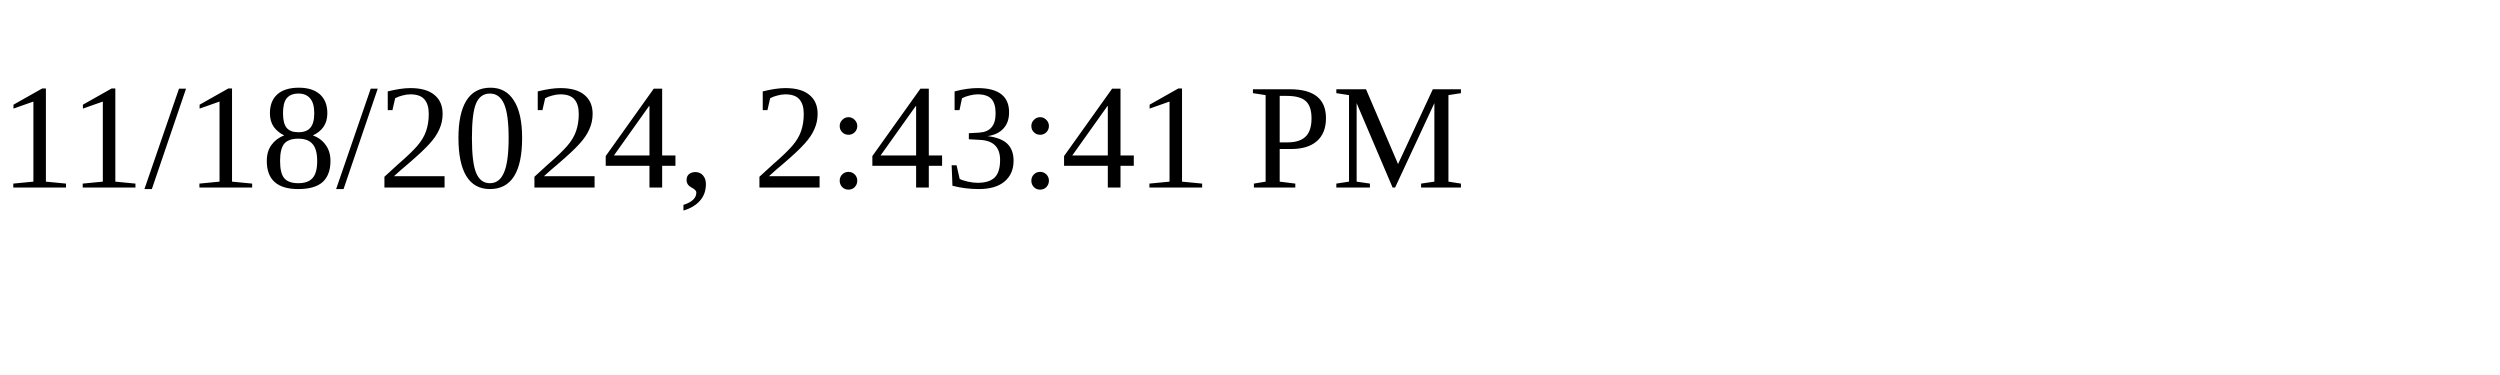
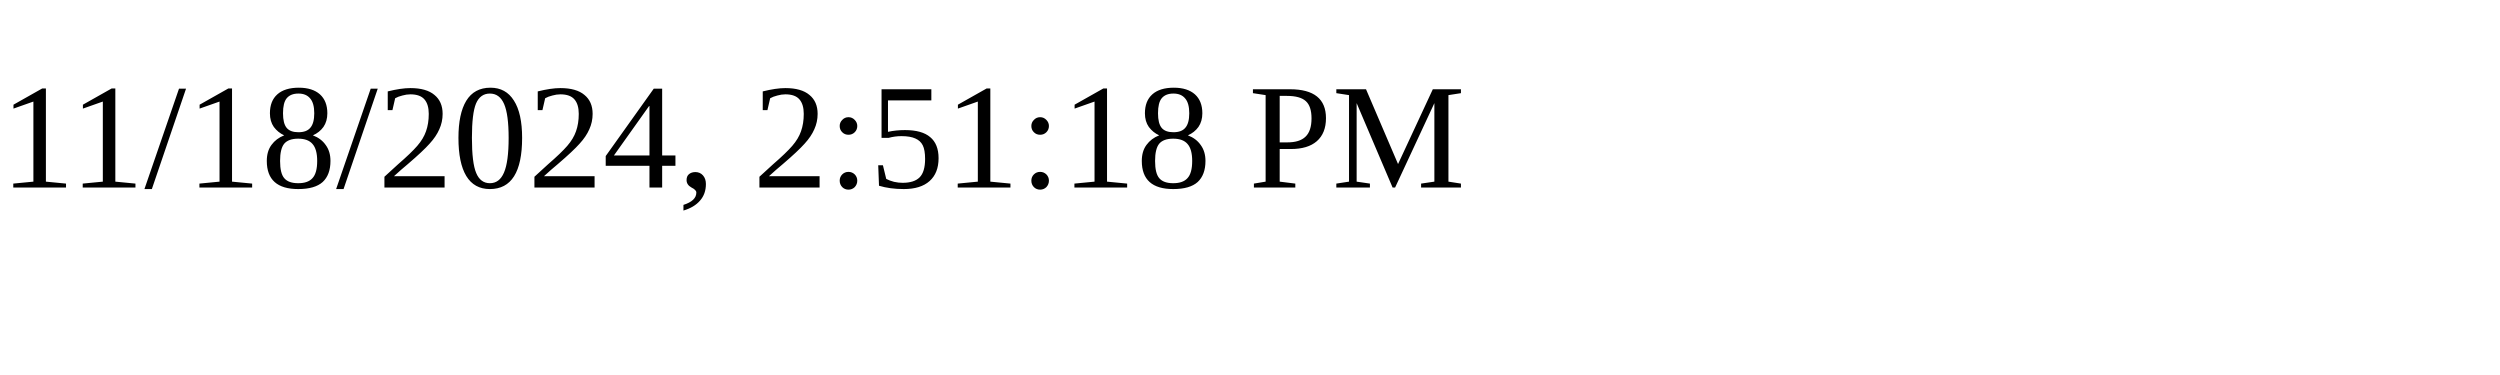
<svg xmlns="http://www.w3.org/2000/svg" height="30" width="200">
-   <text x="0" y="15">11/18/2024, 2:43:41 PM</text>
+   <text x="0" y="15">11/18/2024, 2:51:18 PM</text>
</svg>
